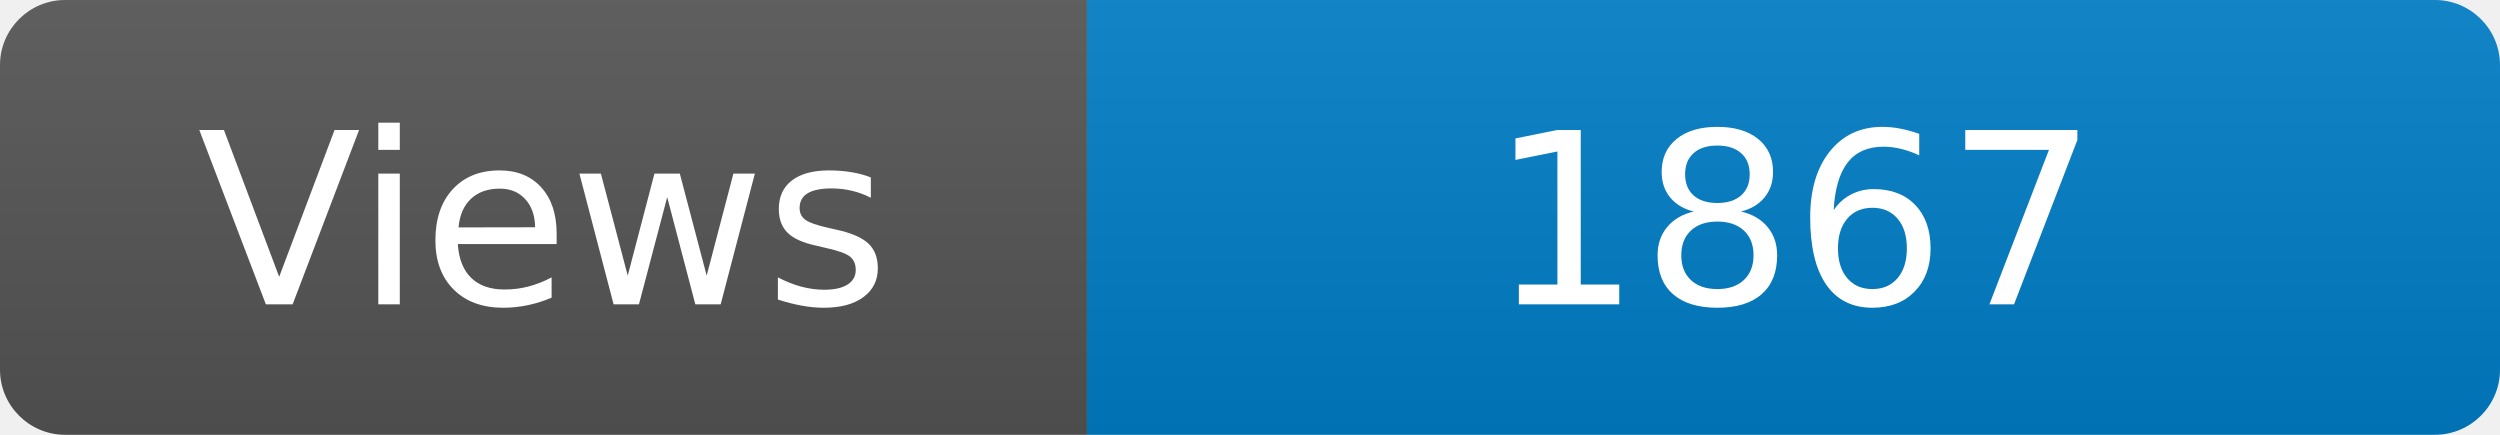
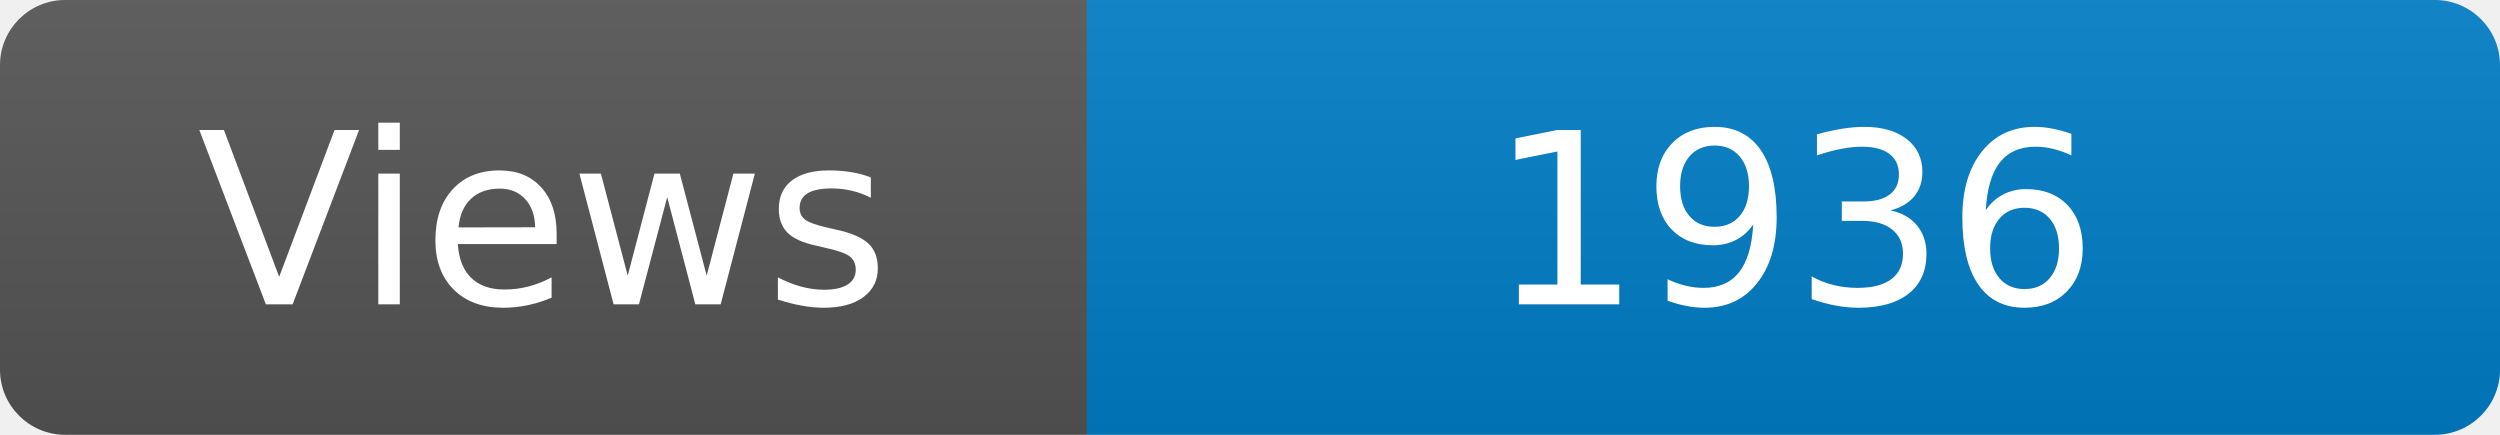
<svg xmlns="http://www.w3.org/2000/svg" width="115" height="20" role="img" aria-label="Maintained?: yes">
  <linearGradient id="s" x2="0" y2="100%">
    <stop offset="0" stop-color="#bbb" stop-opacity=".1" />
    <stop offset="1" stop-opacity=".1" />
  </linearGradient>
  <clipPath id="r">
    <rect width="115" height="20" rx="3" fill="#fff" />
  </clipPath>
  <g clip-path="url(#r)">
    <rect width="50" height="20" fill="#555" />
    <rect x="50" width="160" height="20" fill="#007ec6" />
    <rect width="115" height="20" fill="url(#s)" />
  </g>
  <g fill="#fff" text-anchor="middle" font-family="Verdana,Geneva,DejaVu Sans,sans-serif" font-size="110">
    <text x="250" y="140" transform="scale(.1)" fill="#fff">Views</text>
-     <text x="825" y="140" transform="scale(.1)" fill="#fff">1867</text>
+     <text x="825" y="140" transform="scale(.1)" fill="#fff">1936</text>
  </g>
</svg>
